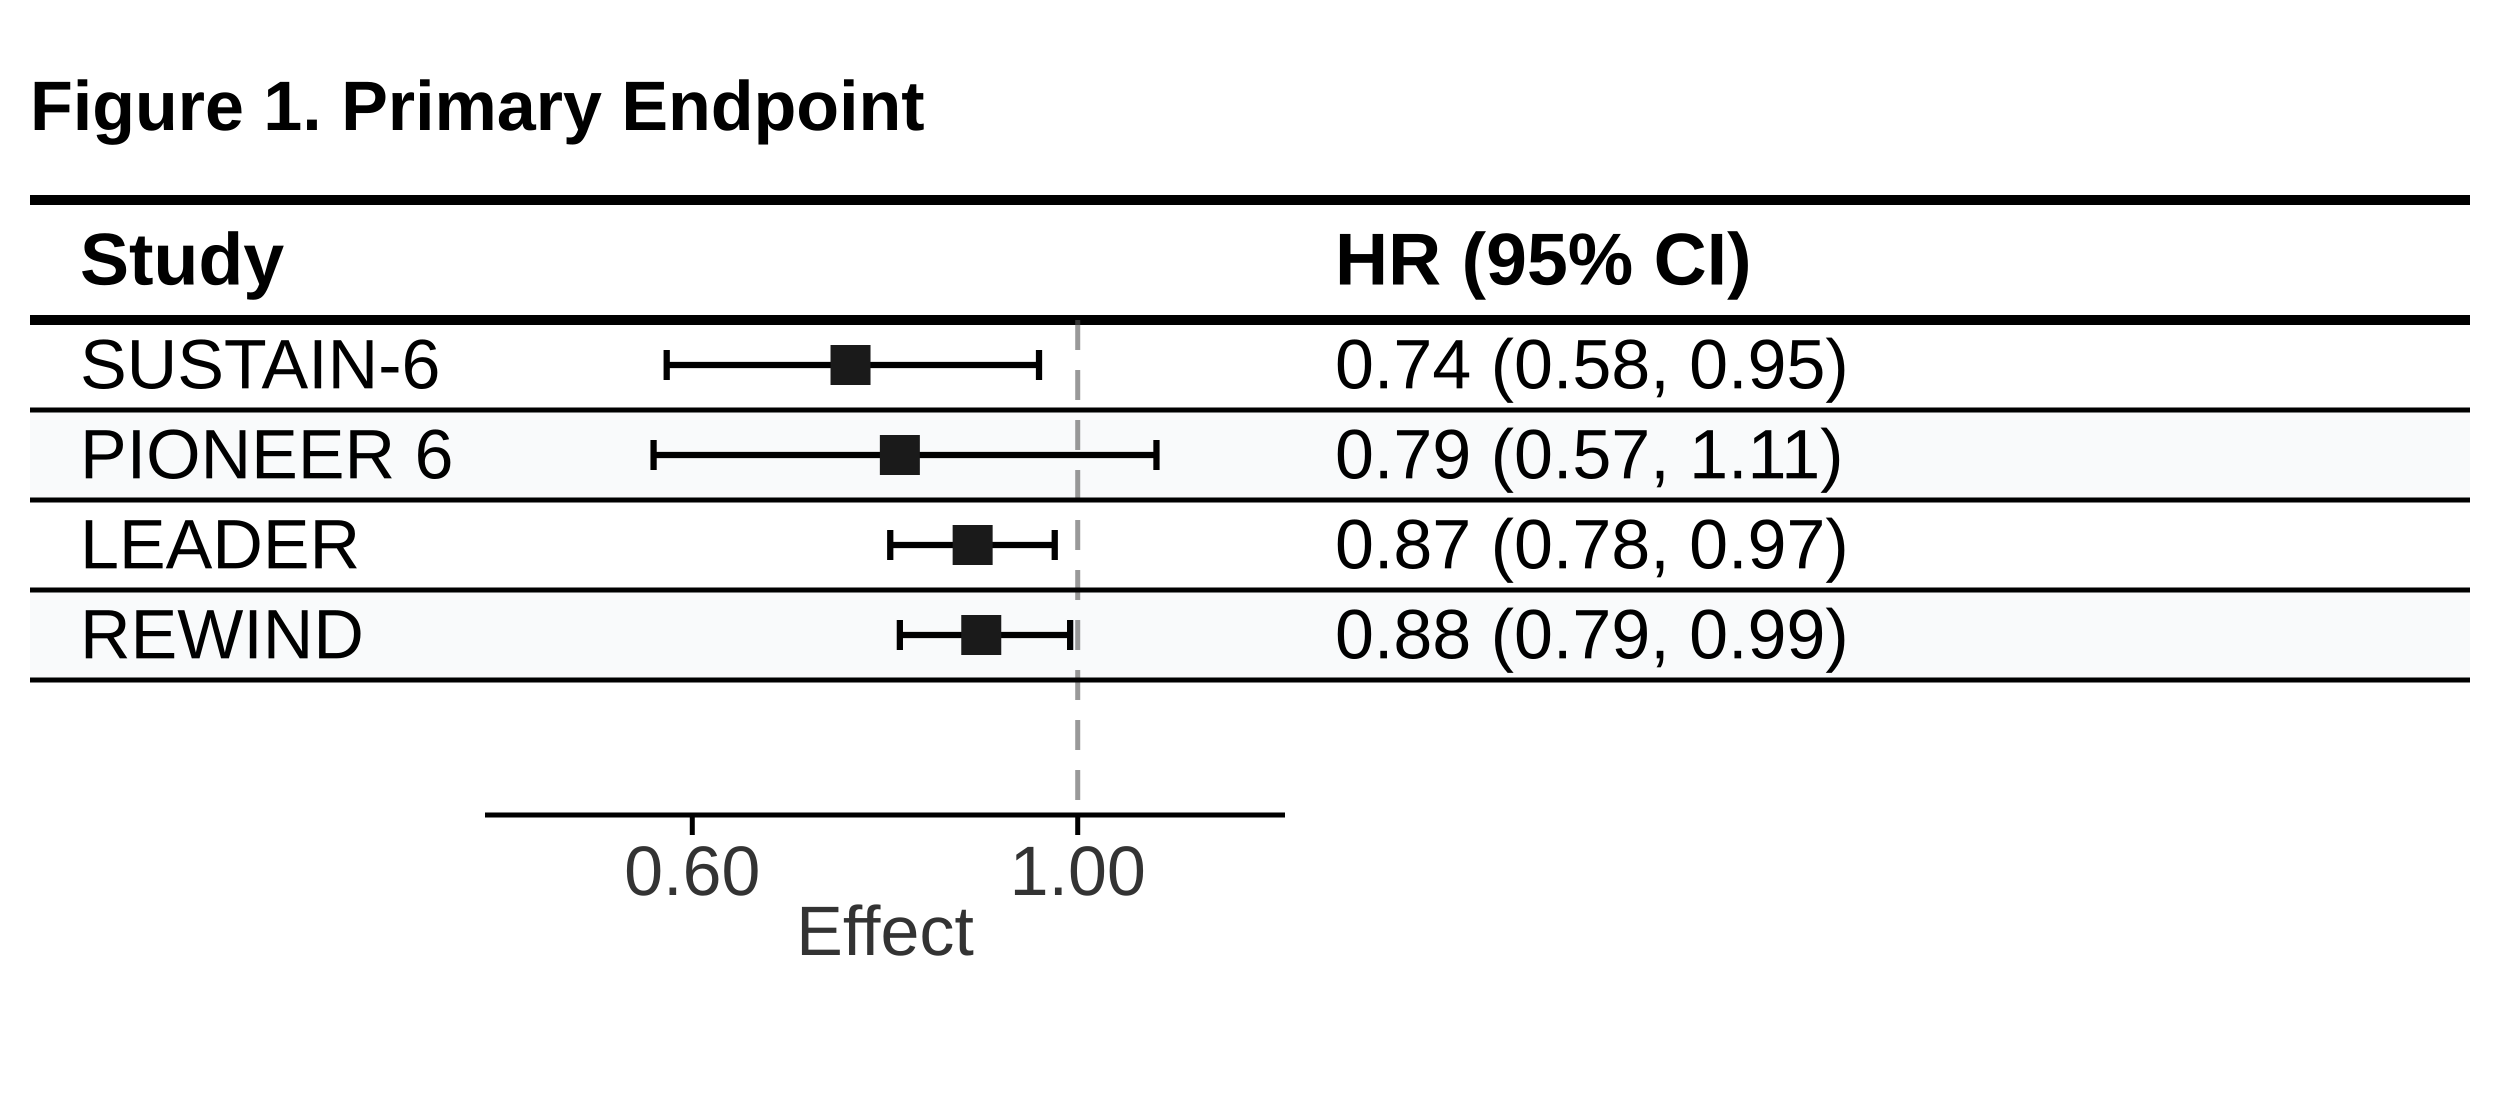
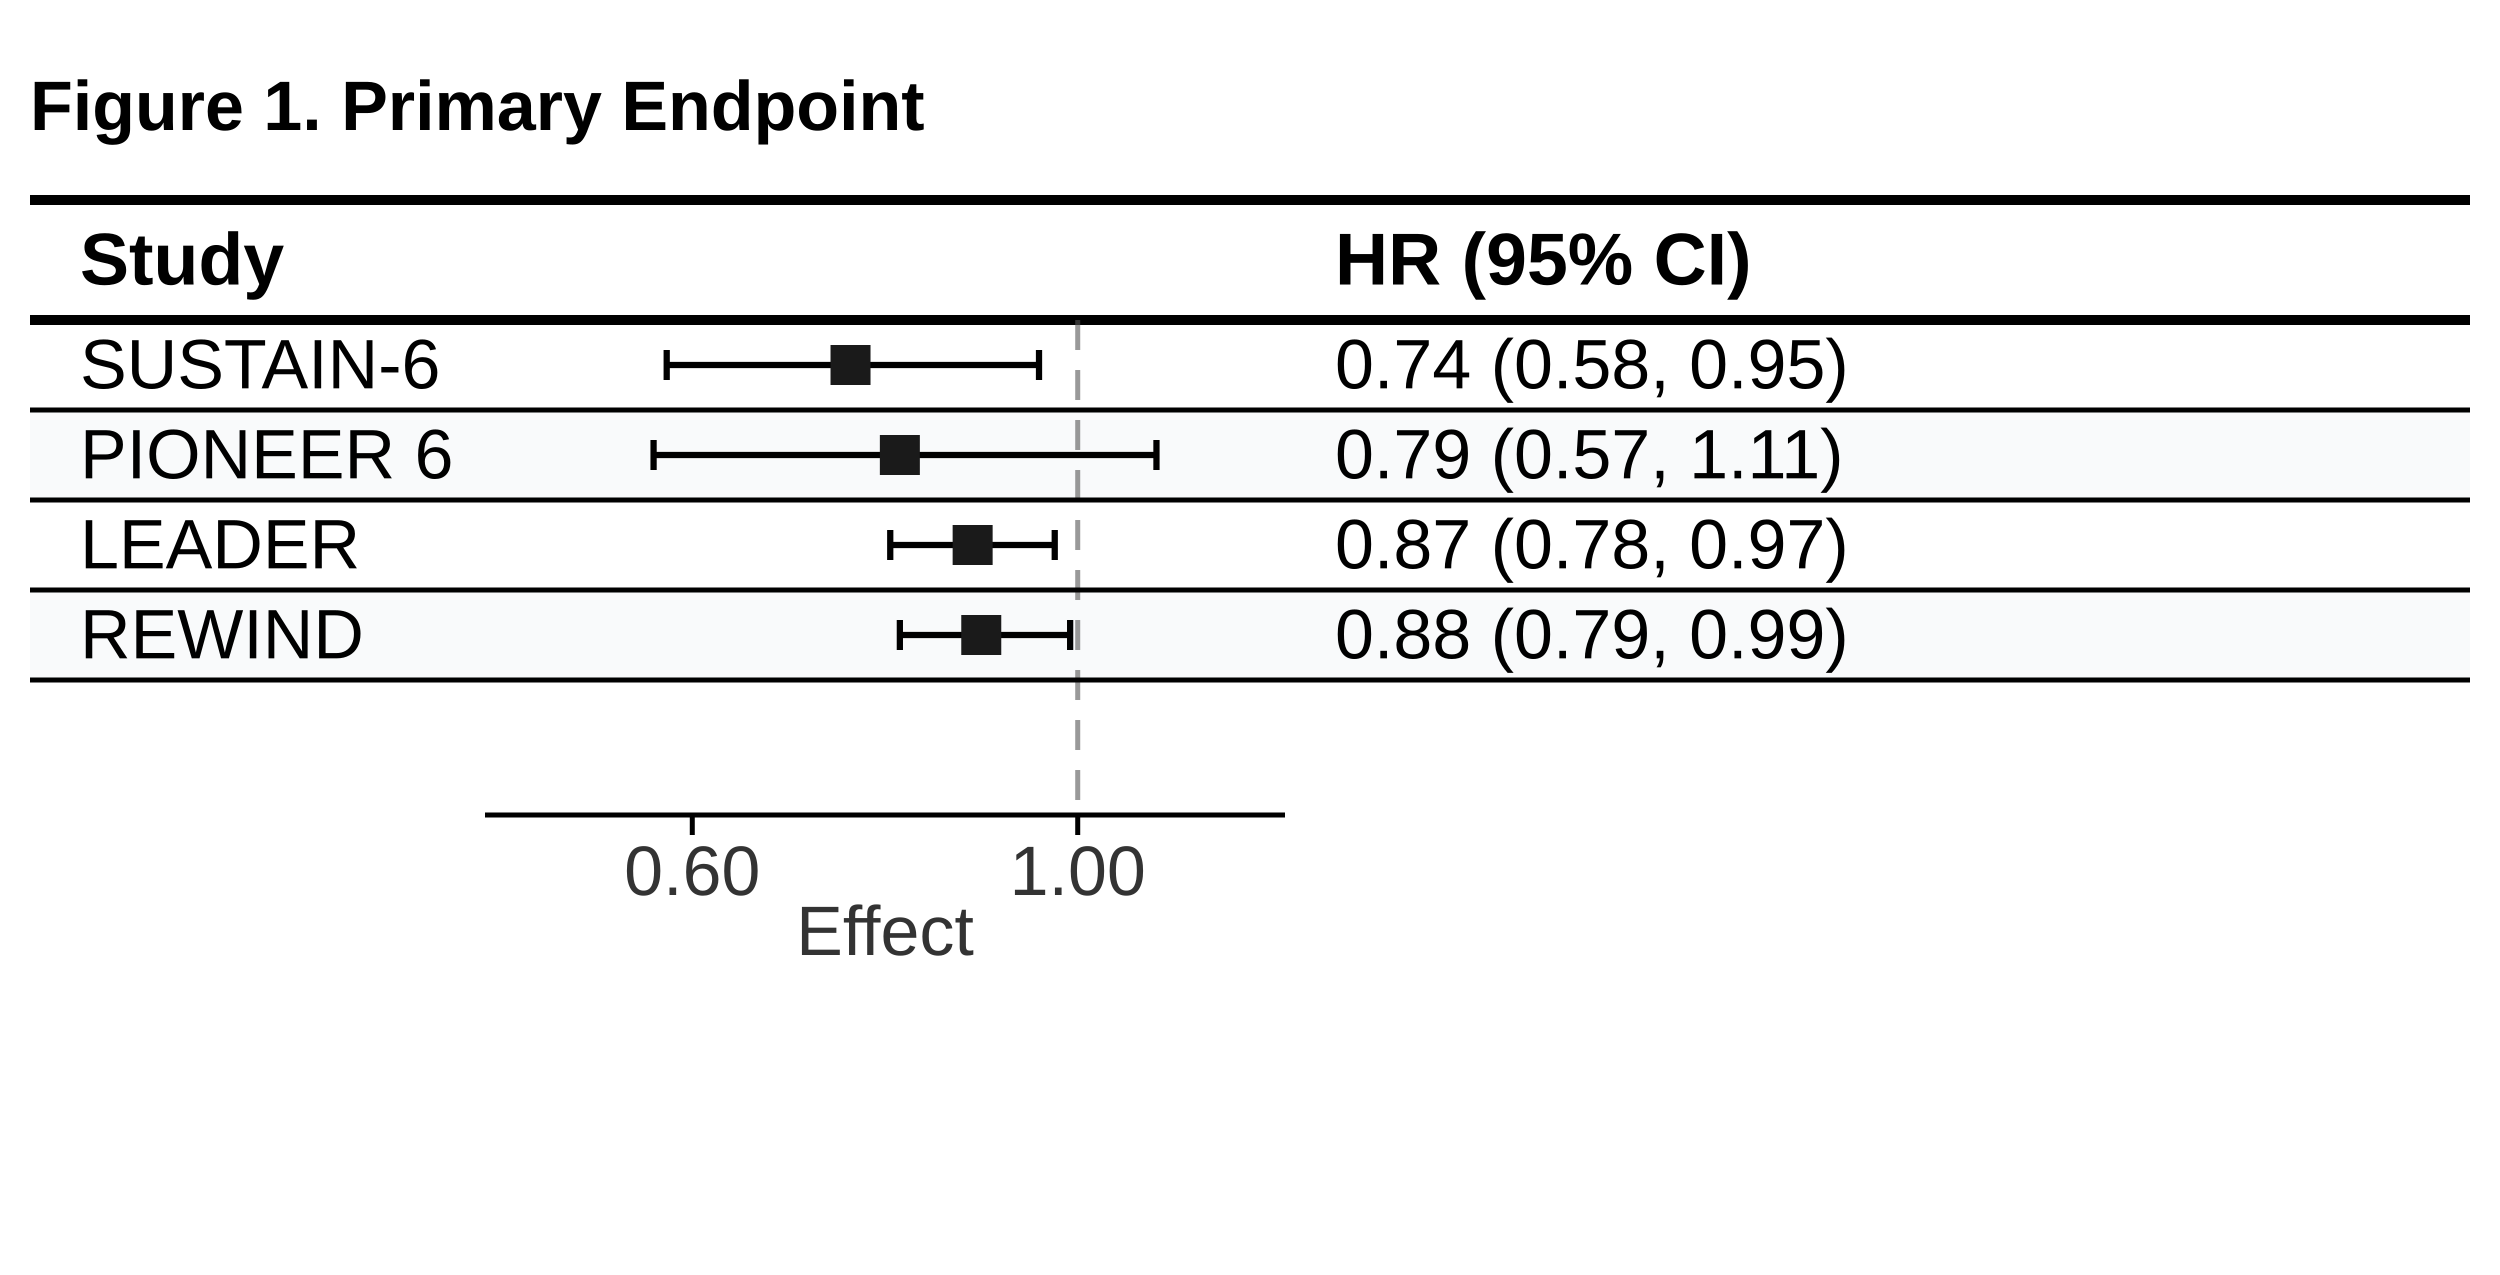
- <svg xmlns="http://www.w3.org/2000/svg" width="500" height="223" viewBox="0 0 500 223">
+ <svg xmlns="http://www.w3.org/2000/svg" width="500" height="255" viewBox="0 0 500 255">
+   <style>
+   text { font-variant-numeric: tabular-nums; }
+ </style>
  <rect width="100%" height="100%" fill="#ffffff" />
  <text x="6" y="26" font-family="Arial, Helvetica, sans-serif" font-size="14px" font-weight="700" fill="#000000">Figure 1. Primary Endpoint</text>
  <line x1="6" x2="494" y1="40" y2="40" stroke="#000000" stroke-width="2" />
  <text x="16" y="56.9" font-family="Arial, Helvetica, sans-serif" font-size="14.7px" font-weight="700" fill="#000000">Study</text>
  <text x="107" y="56.9" font-family="Arial, Helvetica, sans-serif" font-size="14.7px" font-weight="700" text-anchor="start" fill="#000000" />
  <text x="267" y="56.9" font-family="Arial, Helvetica, sans-serif" font-size="14.7px" font-weight="700" text-anchor="start" fill="#000000">HR (95% CI)</text>
  <line x1="6" x2="494" y1="64" y2="64" stroke="#000000" stroke-width="2" />
  <rect x="6" y="82" width="488" height="18" fill="#f9fafb" />
  <rect x="6" y="118" width="488" height="18" fill="#f9fafb" />
  <line x1="215.544" x2="215.544" y1="64" y2="163" stroke="#555555" stroke-width="1" stroke-opacity="0.6" stroke-dasharray="6,4" />
  <g class="interval effect-0">
    <line x1="133.34" x2="207.803" y1="73" y2="73" stroke="#000000" stroke-width="1.25" />
    <line x1="133.34" x2="133.34" y1="70" y2="76" stroke="#000000" stroke-width="1.25" />
    <line x1="207.803" x2="207.803" y1="70" y2="76" stroke="#000000" stroke-width="1.25" />
    <rect x="166.105" y="69" width="8" height="8" fill="#1a1a1a" />
  </g>
  <g class="interval effect-0">
    <line x1="130.716" x2="231.292" y1="91" y2="91" stroke="#000000" stroke-width="1.25" />
    <line x1="130.716" x2="130.716" y1="88" y2="94" stroke="#000000" stroke-width="1.25" />
    <line x1="231.292" x2="231.292" y1="88" y2="94" stroke="#000000" stroke-width="1.25" />
    <rect x="175.971" y="87" width="8" height="8" fill="#1a1a1a" />
  </g>
  <g class="interval effect-0">
    <line x1="178.049" x2="210.947" y1="109" y2="109" stroke="#000000" stroke-width="1.25" />
    <line x1="178.049" x2="178.049" y1="106" y2="112" stroke="#000000" stroke-width="1.25" />
    <line x1="210.947" x2="210.947" y1="106" y2="112" stroke="#000000" stroke-width="1.25" />
    <rect x="190.528" y="105" width="8" height="8" fill="#1a1a1a" />
  </g>
  <g class="interval effect-0">
    <line x1="179.971" x2="214.027" y1="127" y2="127" stroke="#000000" stroke-width="1.25" />
    <line x1="179.971" x2="179.971" y1="124" y2="130" stroke="#000000" stroke-width="1.25" />
    <line x1="214.027" x2="214.027" y1="124" y2="130" stroke="#000000" stroke-width="1.25" />
    <rect x="192.253" y="123" width="8" height="8" fill="#1a1a1a" />
  </g>
  <g transform="translate(0, 163)">
    <line x1="97" x2="257" y1="0" y2="0" stroke="#000000" stroke-width="1" />
    <line x1="138.456" x2="138.456" y1="0" y2="4" stroke="#000000" stroke-width="1" />
-     <text x="138.456" y="16" text-anchor="middle" font-family="Arial, Helvetica, sans-serif" font-size="14px" fill="#333333">0.60</text>
+     <text x="138.456" y="16" text-anchor="middle" font-family="Arial, Helvetica, sans-serif" font-size="14px" font-weight="400" fill="#333333">0.60</text>
    <line x1="215.544" x2="215.544" y1="0" y2="4" stroke="#000000" stroke-width="1" />
-     <text x="215.544" y="16" text-anchor="middle" font-family="Arial, Helvetica, sans-serif" font-size="14px" fill="#333333">1.00</text>
+     <text x="215.544" y="16" text-anchor="middle" font-family="Arial, Helvetica, sans-serif" font-size="14px" font-weight="400" fill="#333333">1.00</text>
    <text x="177" y="28" text-anchor="middle" font-family="Arial, Helvetica, sans-serif" font-size="14px" font-weight="500" fill="#333333">Effect</text>
  </g>
  <text x="16" y="77.667" font-family="Arial, Helvetica, sans-serif" font-size="14px" font-weight="400" font-style="normal" fill="#000000">SUSTAIN-6</text>
  <text x="267" y="77.667" font-family="Arial, Helvetica, sans-serif" font-size="14px" font-weight="400" font-style="normal" text-anchor="start" fill="#000000">0.74 (0.58, 0.95)</text>
  <line x1="6" x2="494" y1="82" y2="82" stroke="#000000" stroke-width="1" />
  <text x="16" y="95.667" font-family="Arial, Helvetica, sans-serif" font-size="14px" font-weight="400" font-style="normal" fill="#000000">PIONEER 6</text>
  <text x="267" y="95.667" font-family="Arial, Helvetica, sans-serif" font-size="14px" font-weight="400" font-style="normal" text-anchor="start" fill="#000000">0.79 (0.57, 1.11)</text>
  <line x1="6" x2="494" y1="100" y2="100" stroke="#000000" stroke-width="1" />
  <text x="16" y="113.667" font-family="Arial, Helvetica, sans-serif" font-size="14px" font-weight="400" font-style="normal" fill="#000000">LEADER</text>
  <text x="267" y="113.667" font-family="Arial, Helvetica, sans-serif" font-size="14px" font-weight="400" font-style="normal" text-anchor="start" fill="#000000">0.87 (0.78, 0.97)</text>
  <line x1="6" x2="494" y1="118" y2="118" stroke="#000000" stroke-width="1" />
  <text x="16" y="131.667" font-family="Arial, Helvetica, sans-serif" font-size="14px" font-weight="400" font-style="normal" fill="#000000">REWIND</text>
  <text x="267" y="131.667" font-family="Arial, Helvetica, sans-serif" font-size="14px" font-weight="400" font-style="normal" text-anchor="start" fill="#000000">0.88 (0.79, 0.99)</text>
  <line x1="6" x2="494" y1="136" y2="136" stroke="#000000" stroke-width="1" />
</svg>
